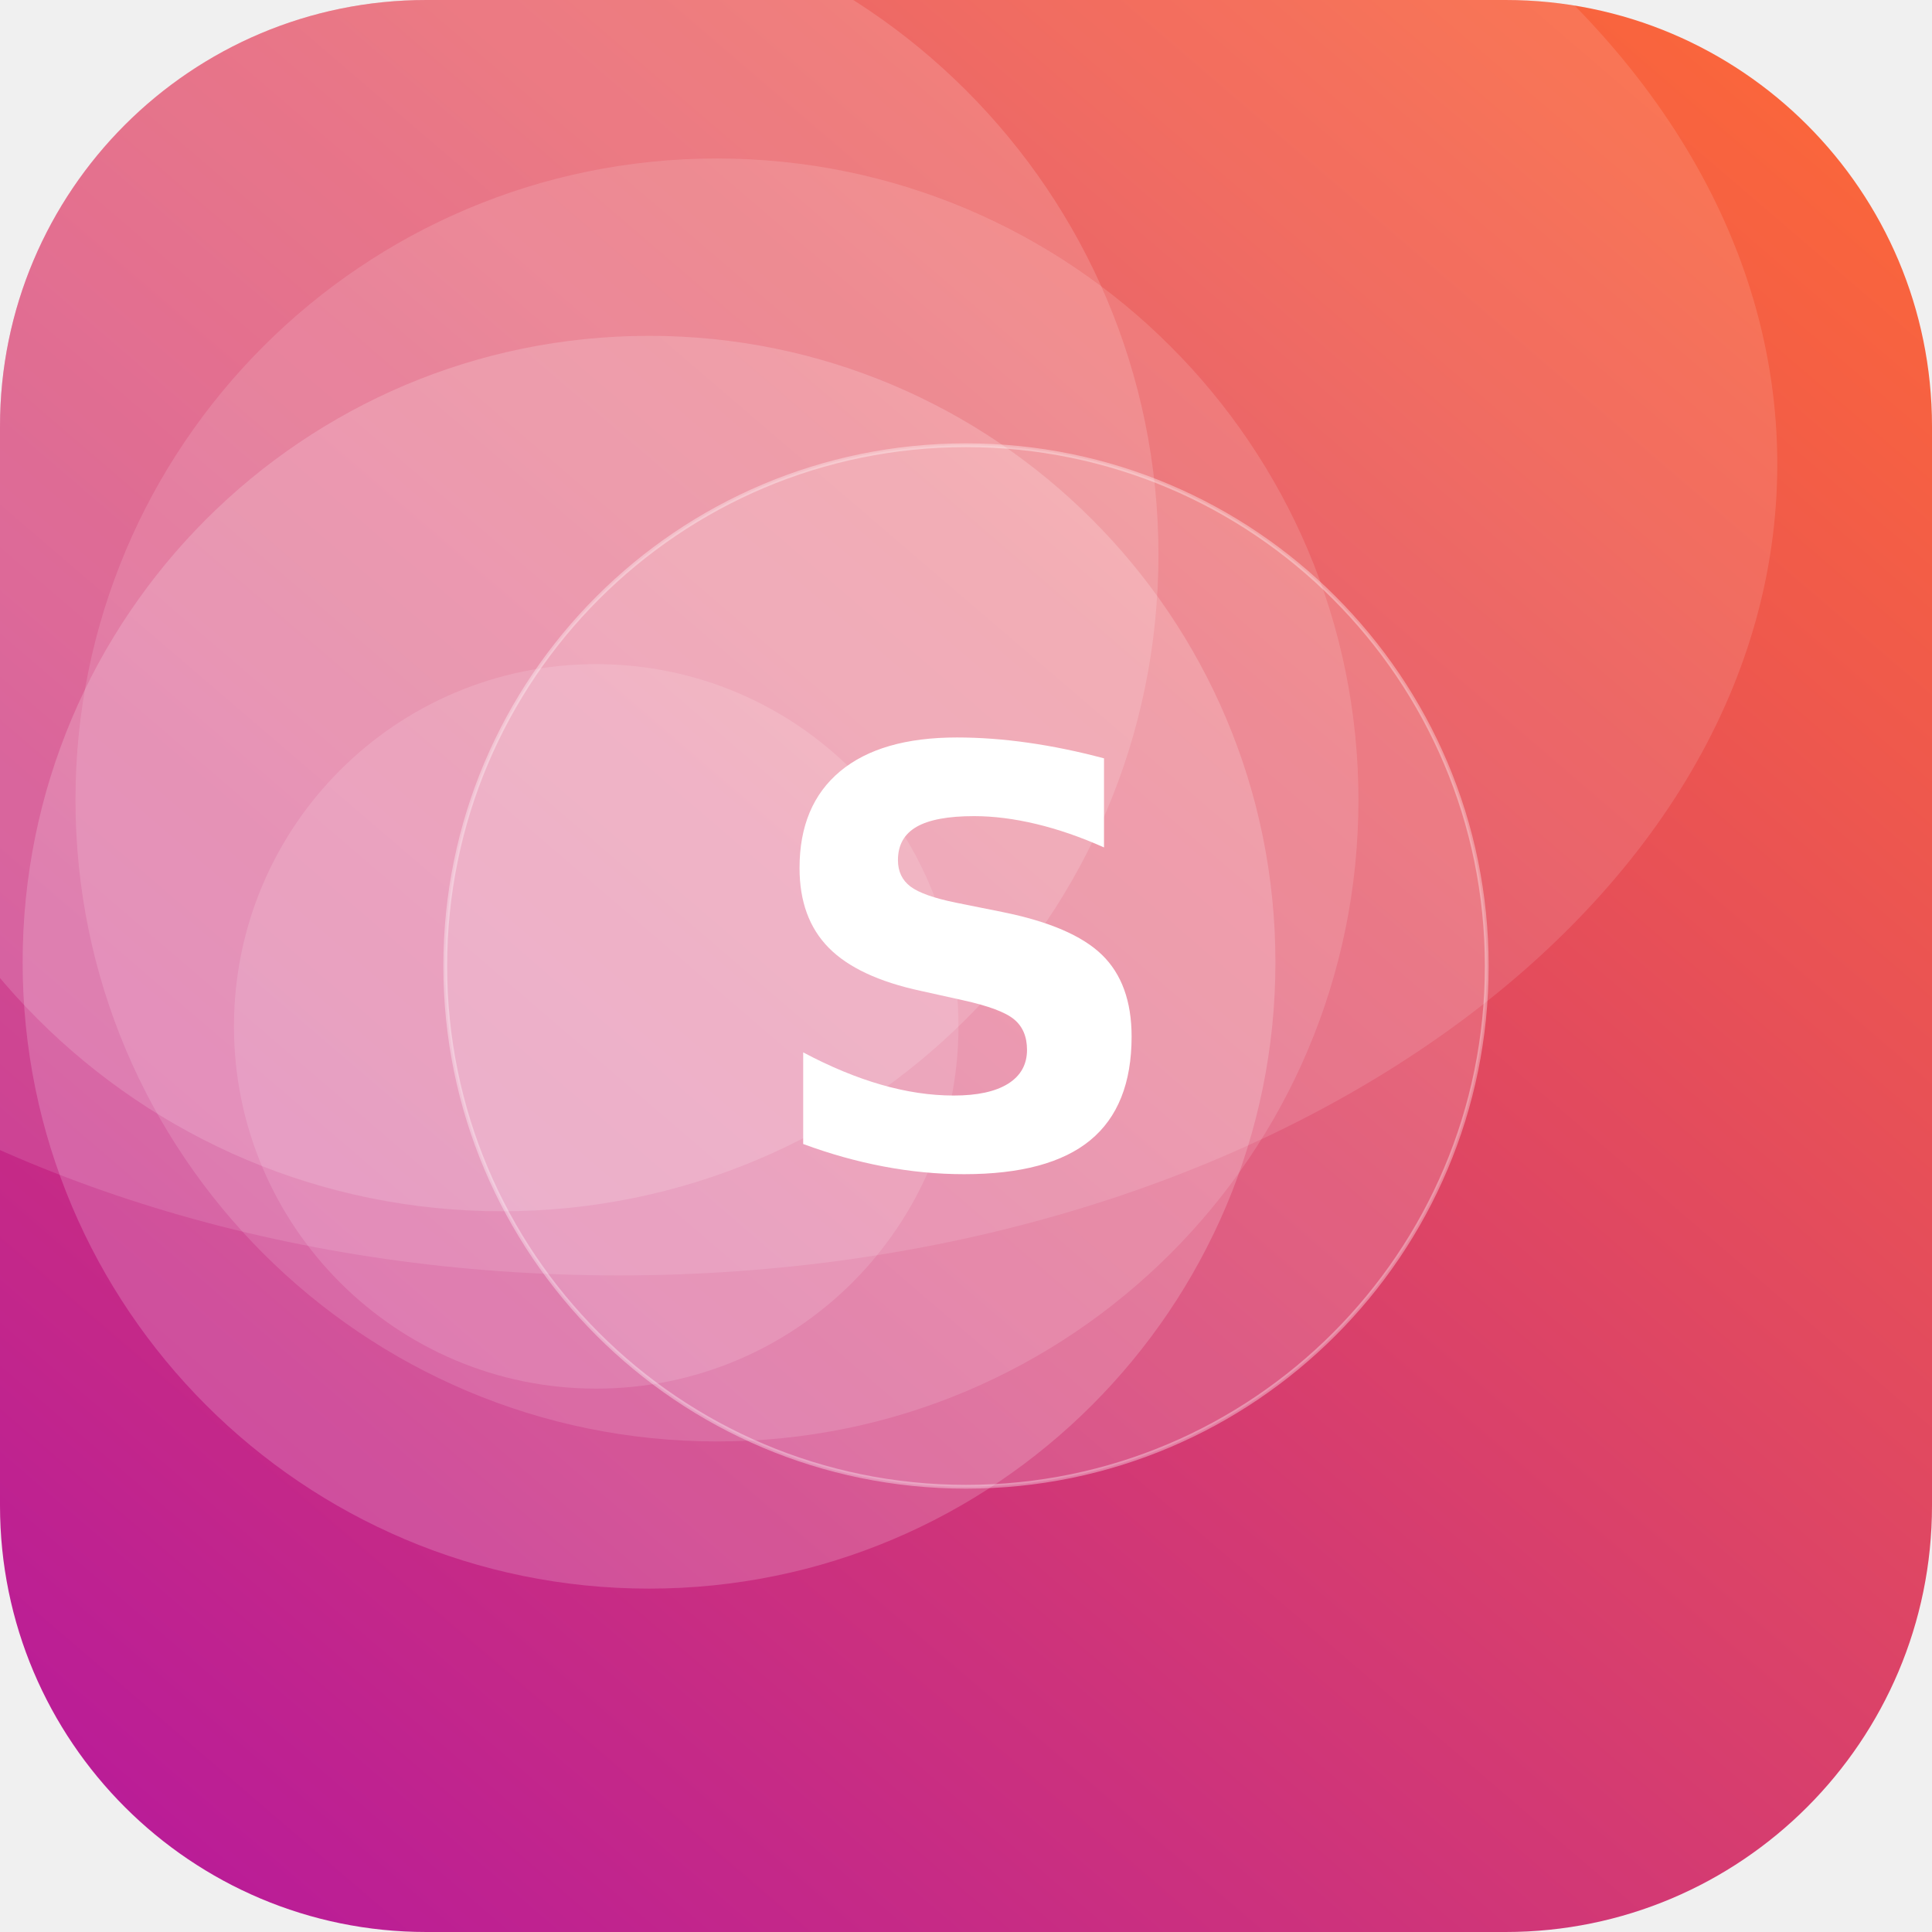
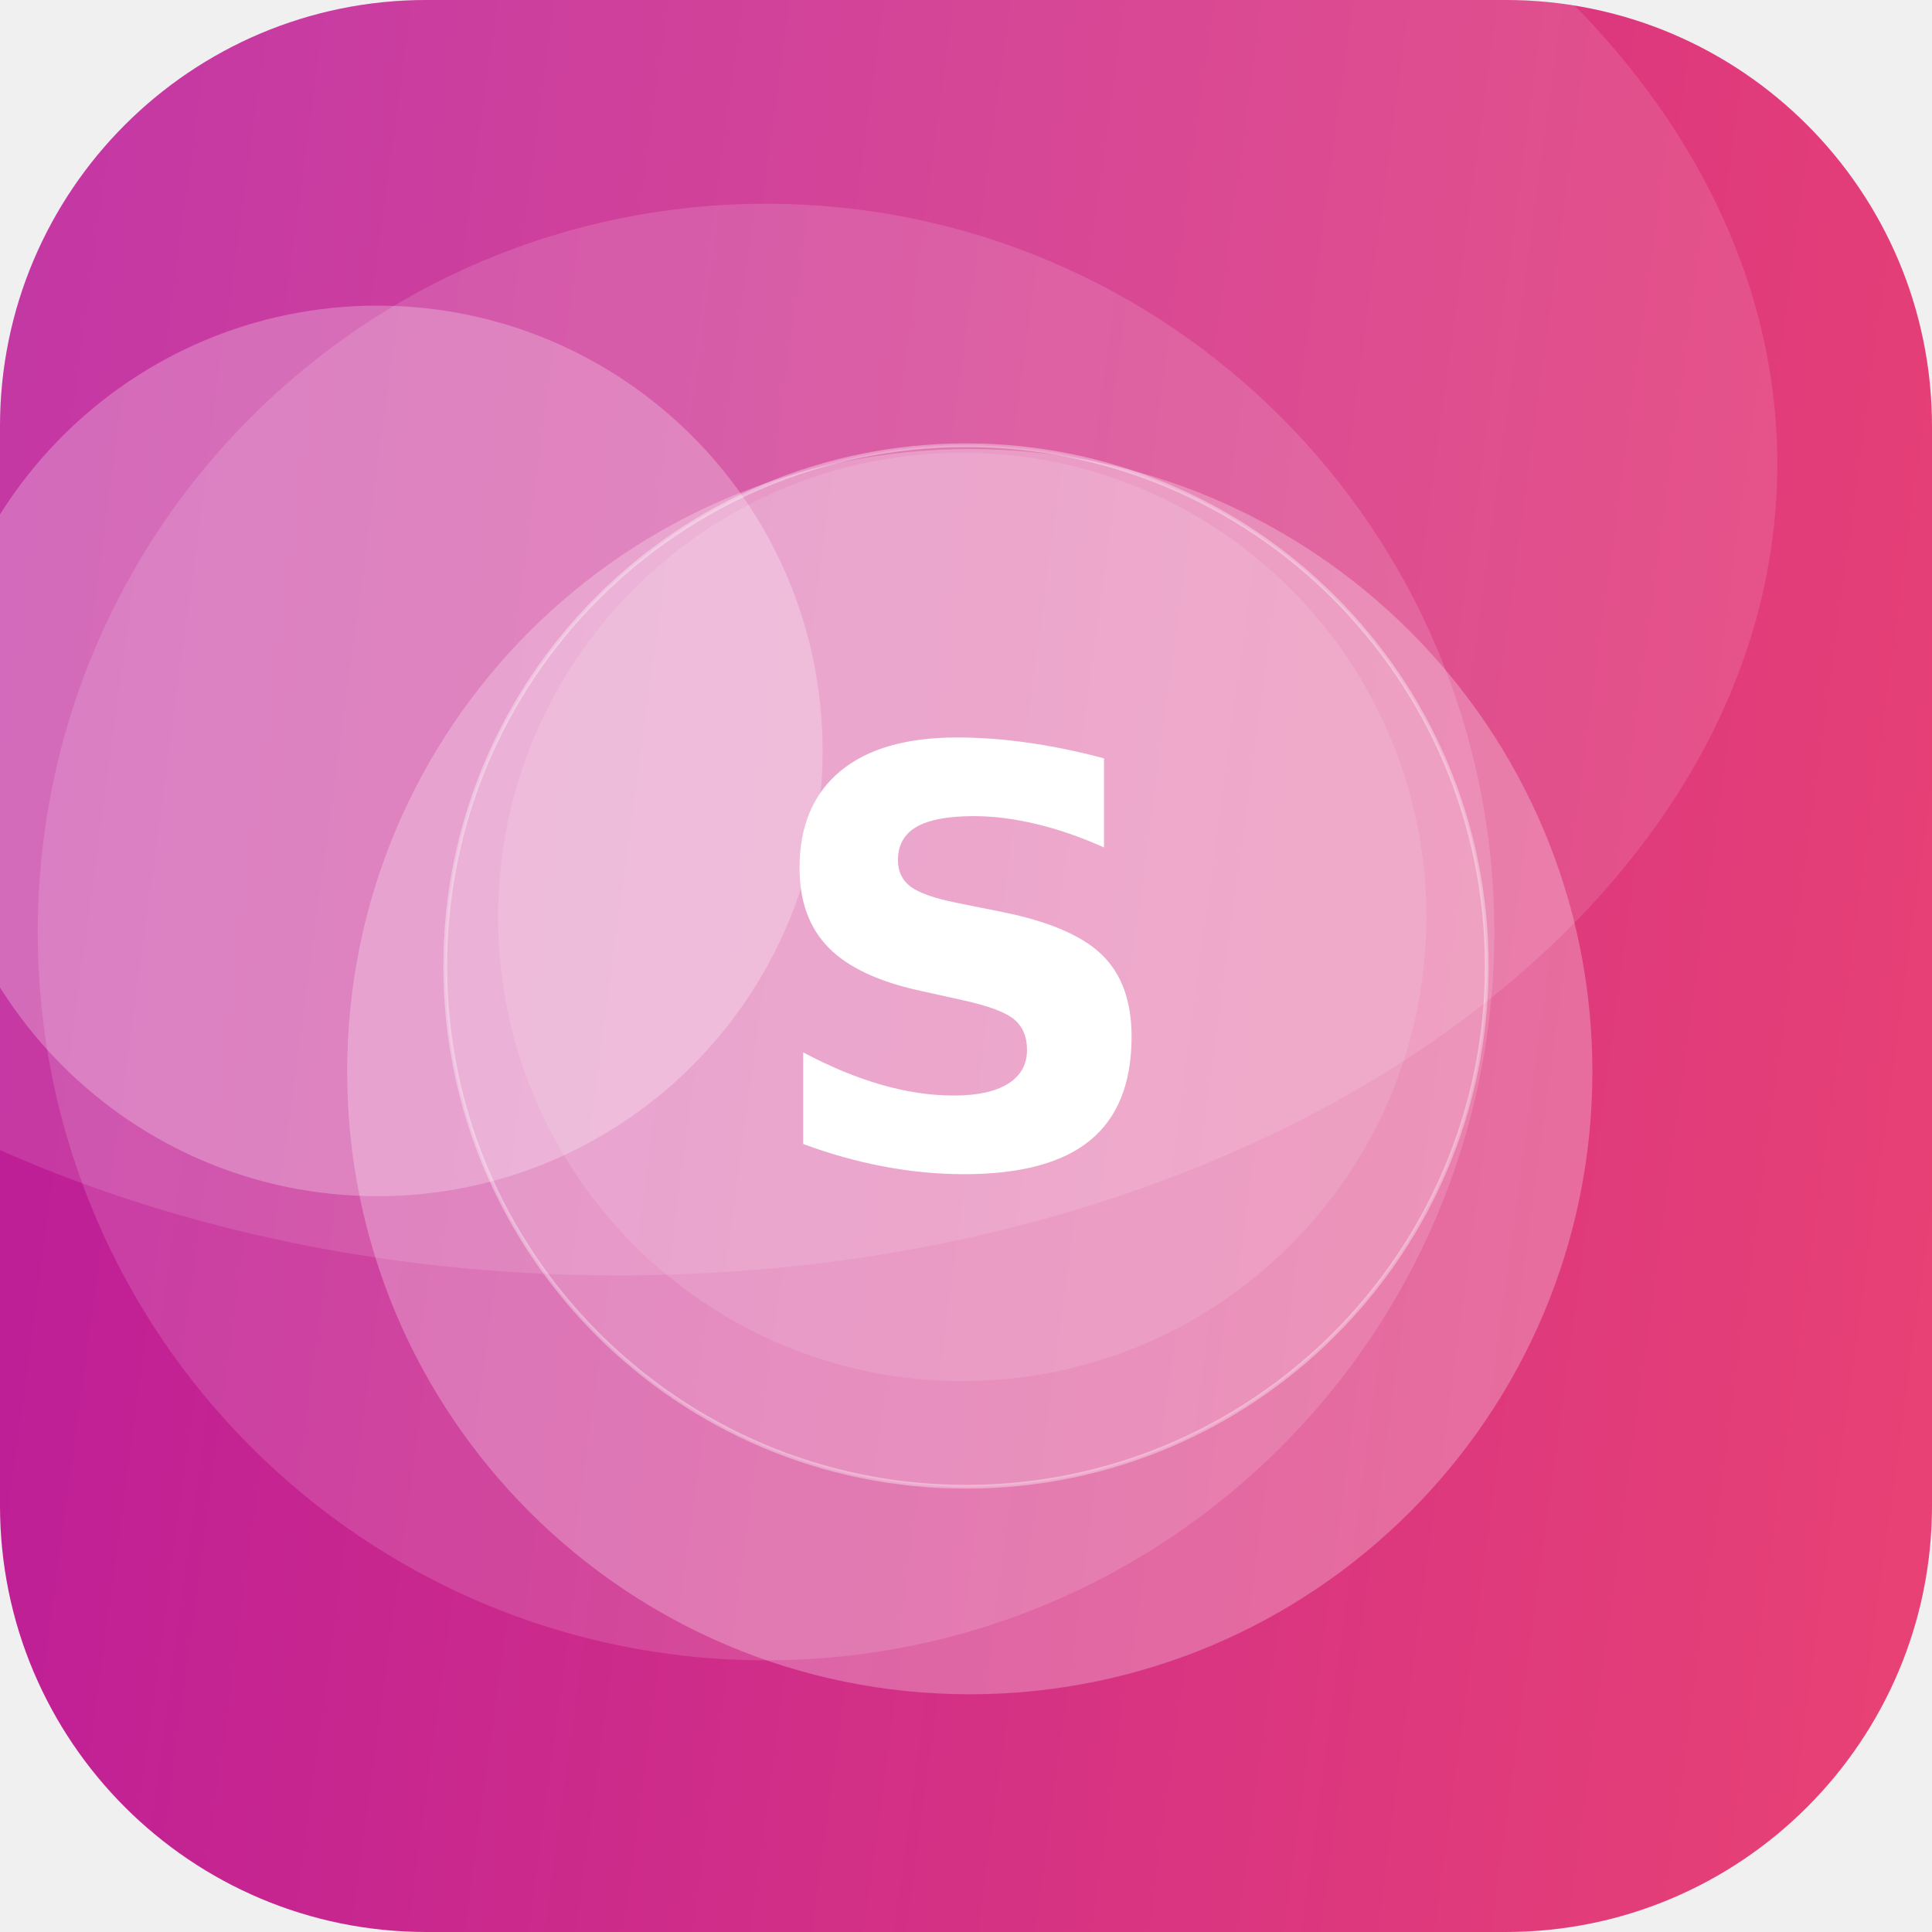
<svg xmlns="http://www.w3.org/2000/svg" width="512" height="512" viewBox="0 0 512 512">
  <defs>
-     <linearGradient id="g" x1="0" y1="0" x2="1" y2="1" gradientTransform="rotate(85 0.5 0.5)">
-       <stop offset="0" stop-color="#FF6B35" />
+     <linearGradient id="g" x1="0" y1="0" x2="1" y2="1" gradientTransform="rotate(143 0.5 0.5)">
+       <stop offset="0" stop-color="#EF476F" />
      <stop offset="1" stop-color="#B5179E" />
    </linearGradient>
    <clipPath id="c">
      <rect width="512" height="512" rx="113" />
    </clipPath>
  </defs>
  <g clip-path="url(#c)">
    <rect width="512" height="512" fill="url(#g)" />
-     <circle cx="172" cy="255" r="166" fill="#FFFFFF" fill-opacity="0.18" />
-     <circle cx="190" cy="212" r="170" fill="#FFFFFF" fill-opacity="0.13" />
-     <circle cx="133" cy="147" r="174" fill="#FFFFFF" fill-opacity="0.15" />
-     <circle cx="158" cy="272" r="96" fill="#FFFFFF" fill-opacity="0.13" />
+     <circle cx="100" cy="199" r="118" fill="#FFFFFF" fill-opacity="0.25" />
+     <circle cx="255" cy="243" r="123" fill="#FFFFFF" fill-opacity="0.11" />
+     <circle cx="203" cy="247" r="193" fill="#FFFFFF" fill-opacity="0.14" />
+     <circle cx="257" cy="284" r="165" fill="#FFFFFF" fill-opacity="0.26" />
    <ellipse cx="164" cy="123" rx="307" ry="215" fill="#FFFFFF" fill-opacity="0.12" />
    <circle cx="256" cy="256" r="138" fill="#FFFFFF" fill-opacity="0.16" stroke="#FFFFFF" stroke-opacity="0.35" />
    <text x="50%" y="50%" dy="53" text-anchor="middle" font-family="DejaVu Sans, Helvetica, Arial, sans-serif" font-weight="bold" font-size="153" fill="#FFFFFF">S</text>
  </g>
</svg>
